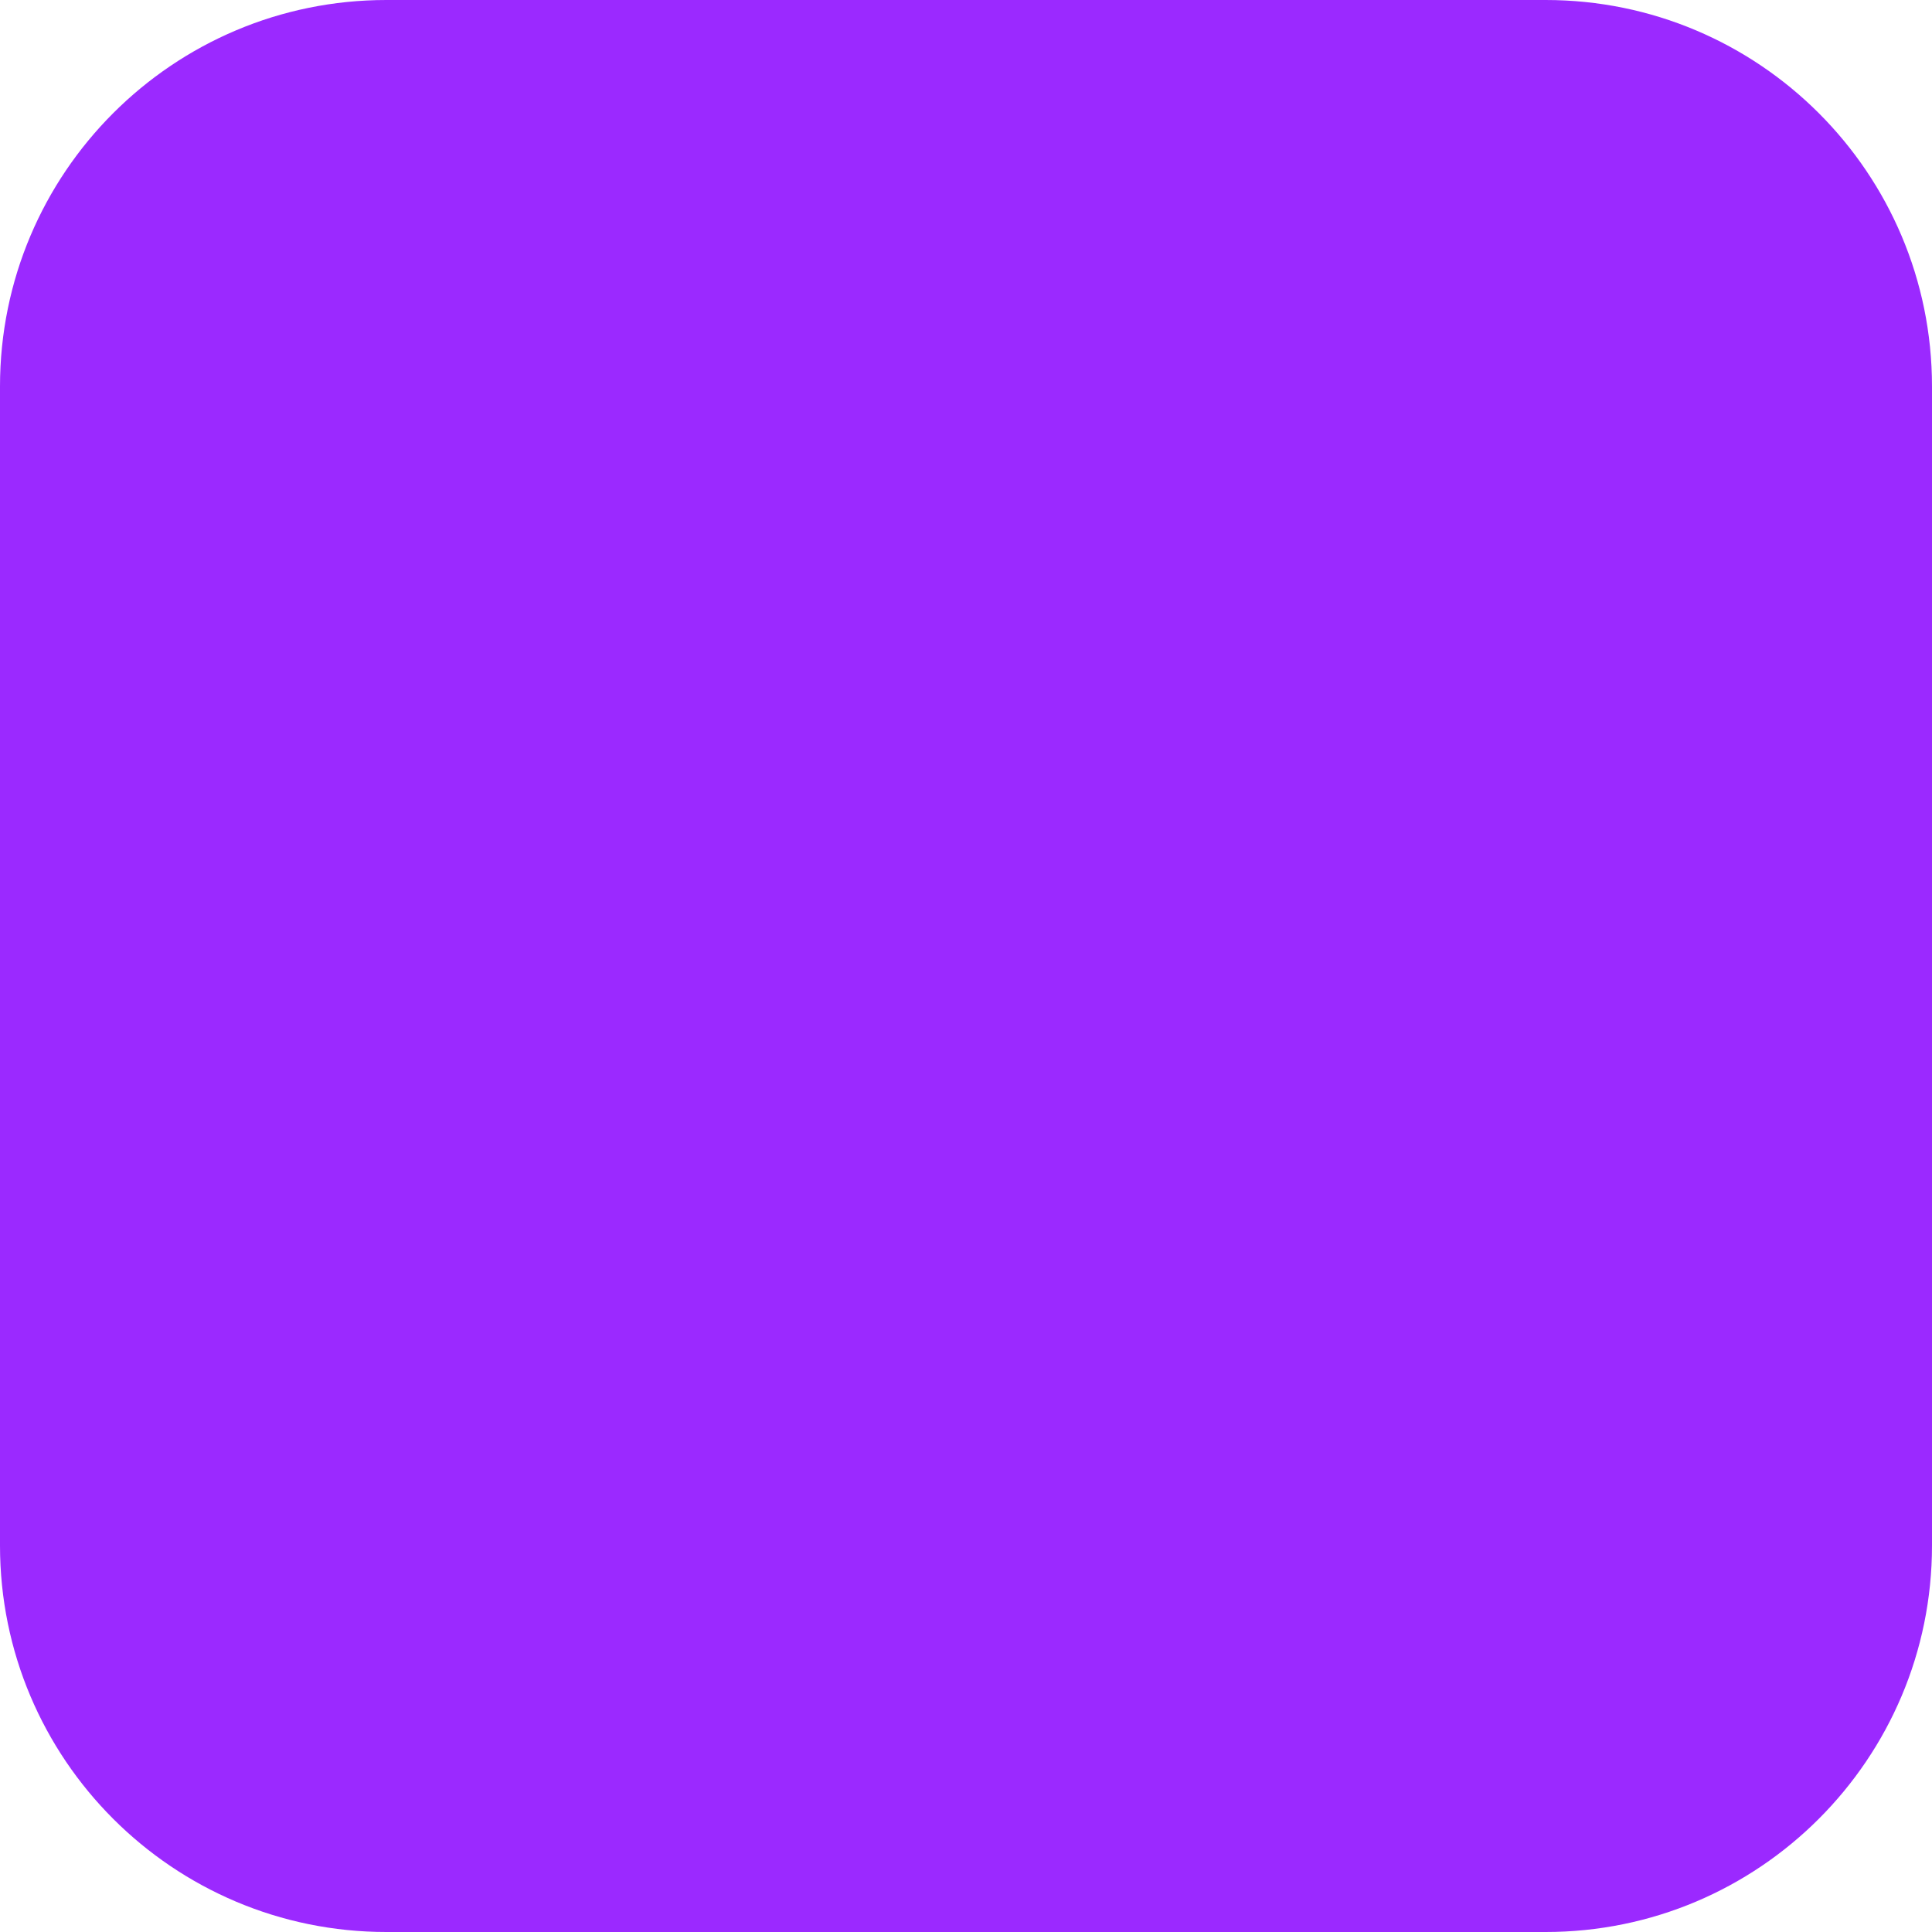
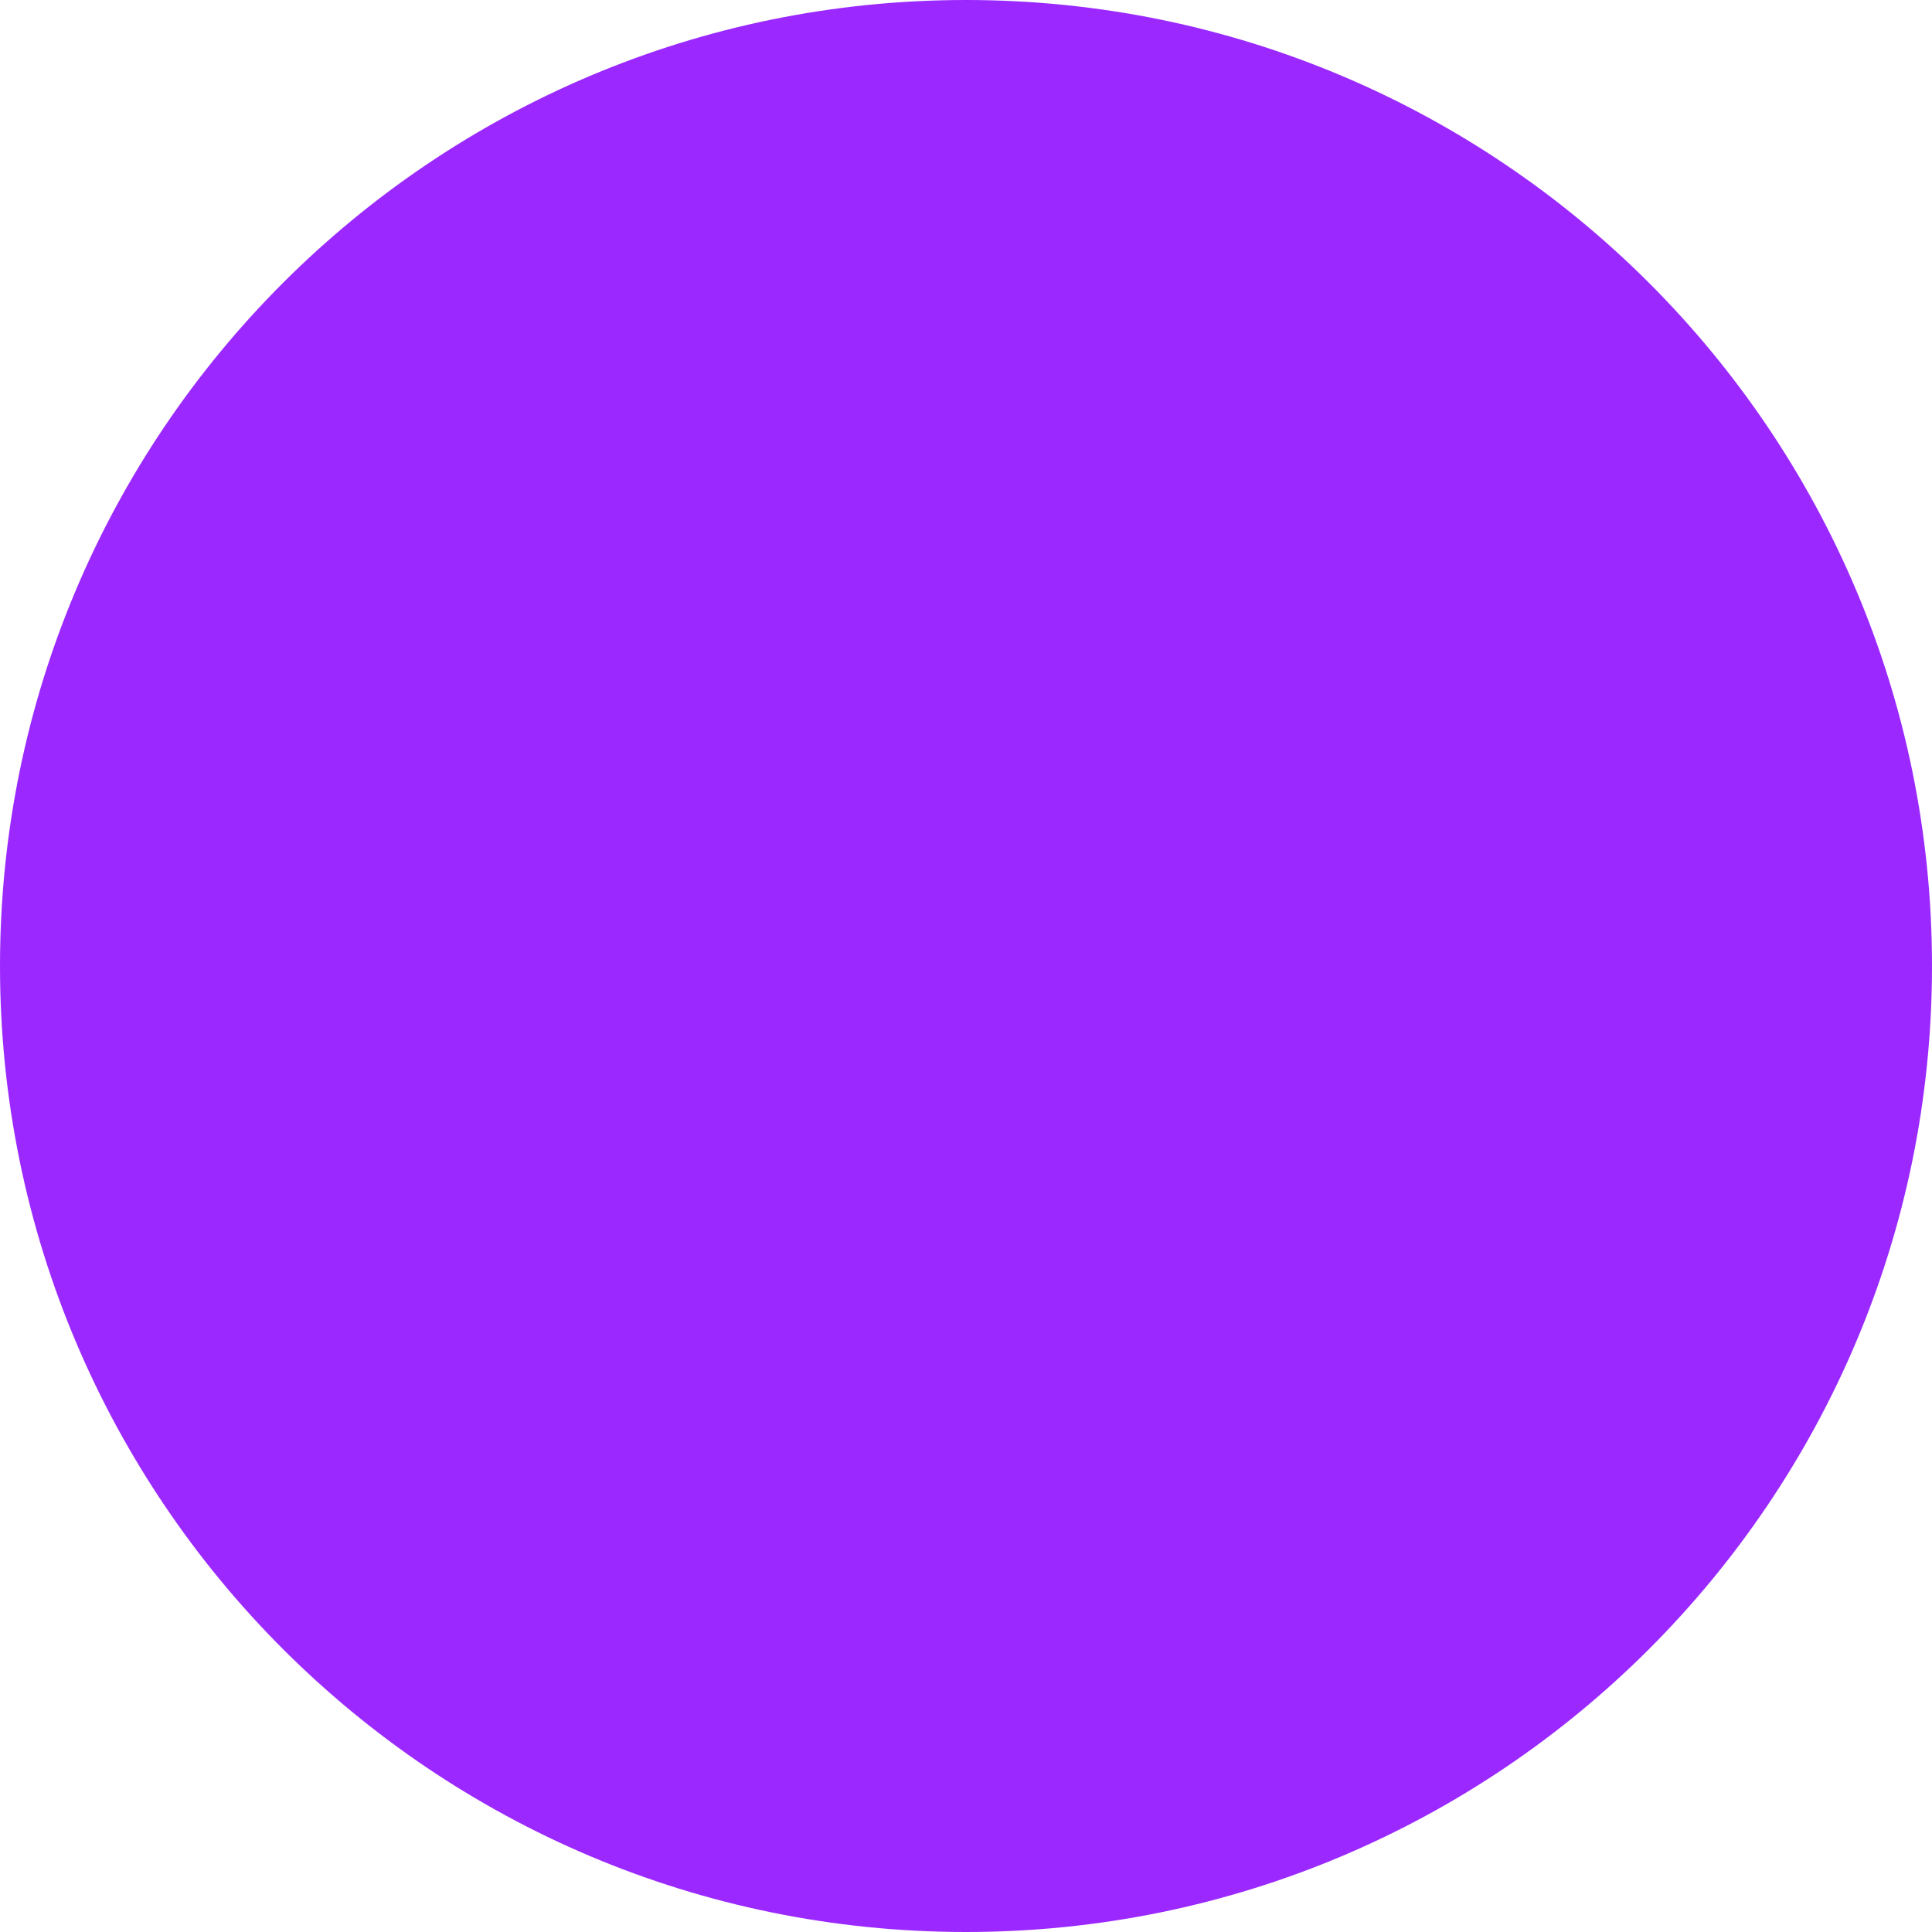
<svg xmlns="http://www.w3.org/2000/svg" width="180" height="180" viewBox="0 0 180 180" fill="none">
-   <rect width="180" height="180" rx="36" fill="#9B29FF" />
+   <circle cx="90" cy="90" r="90" fill="#9B29FF" />
</svg>
